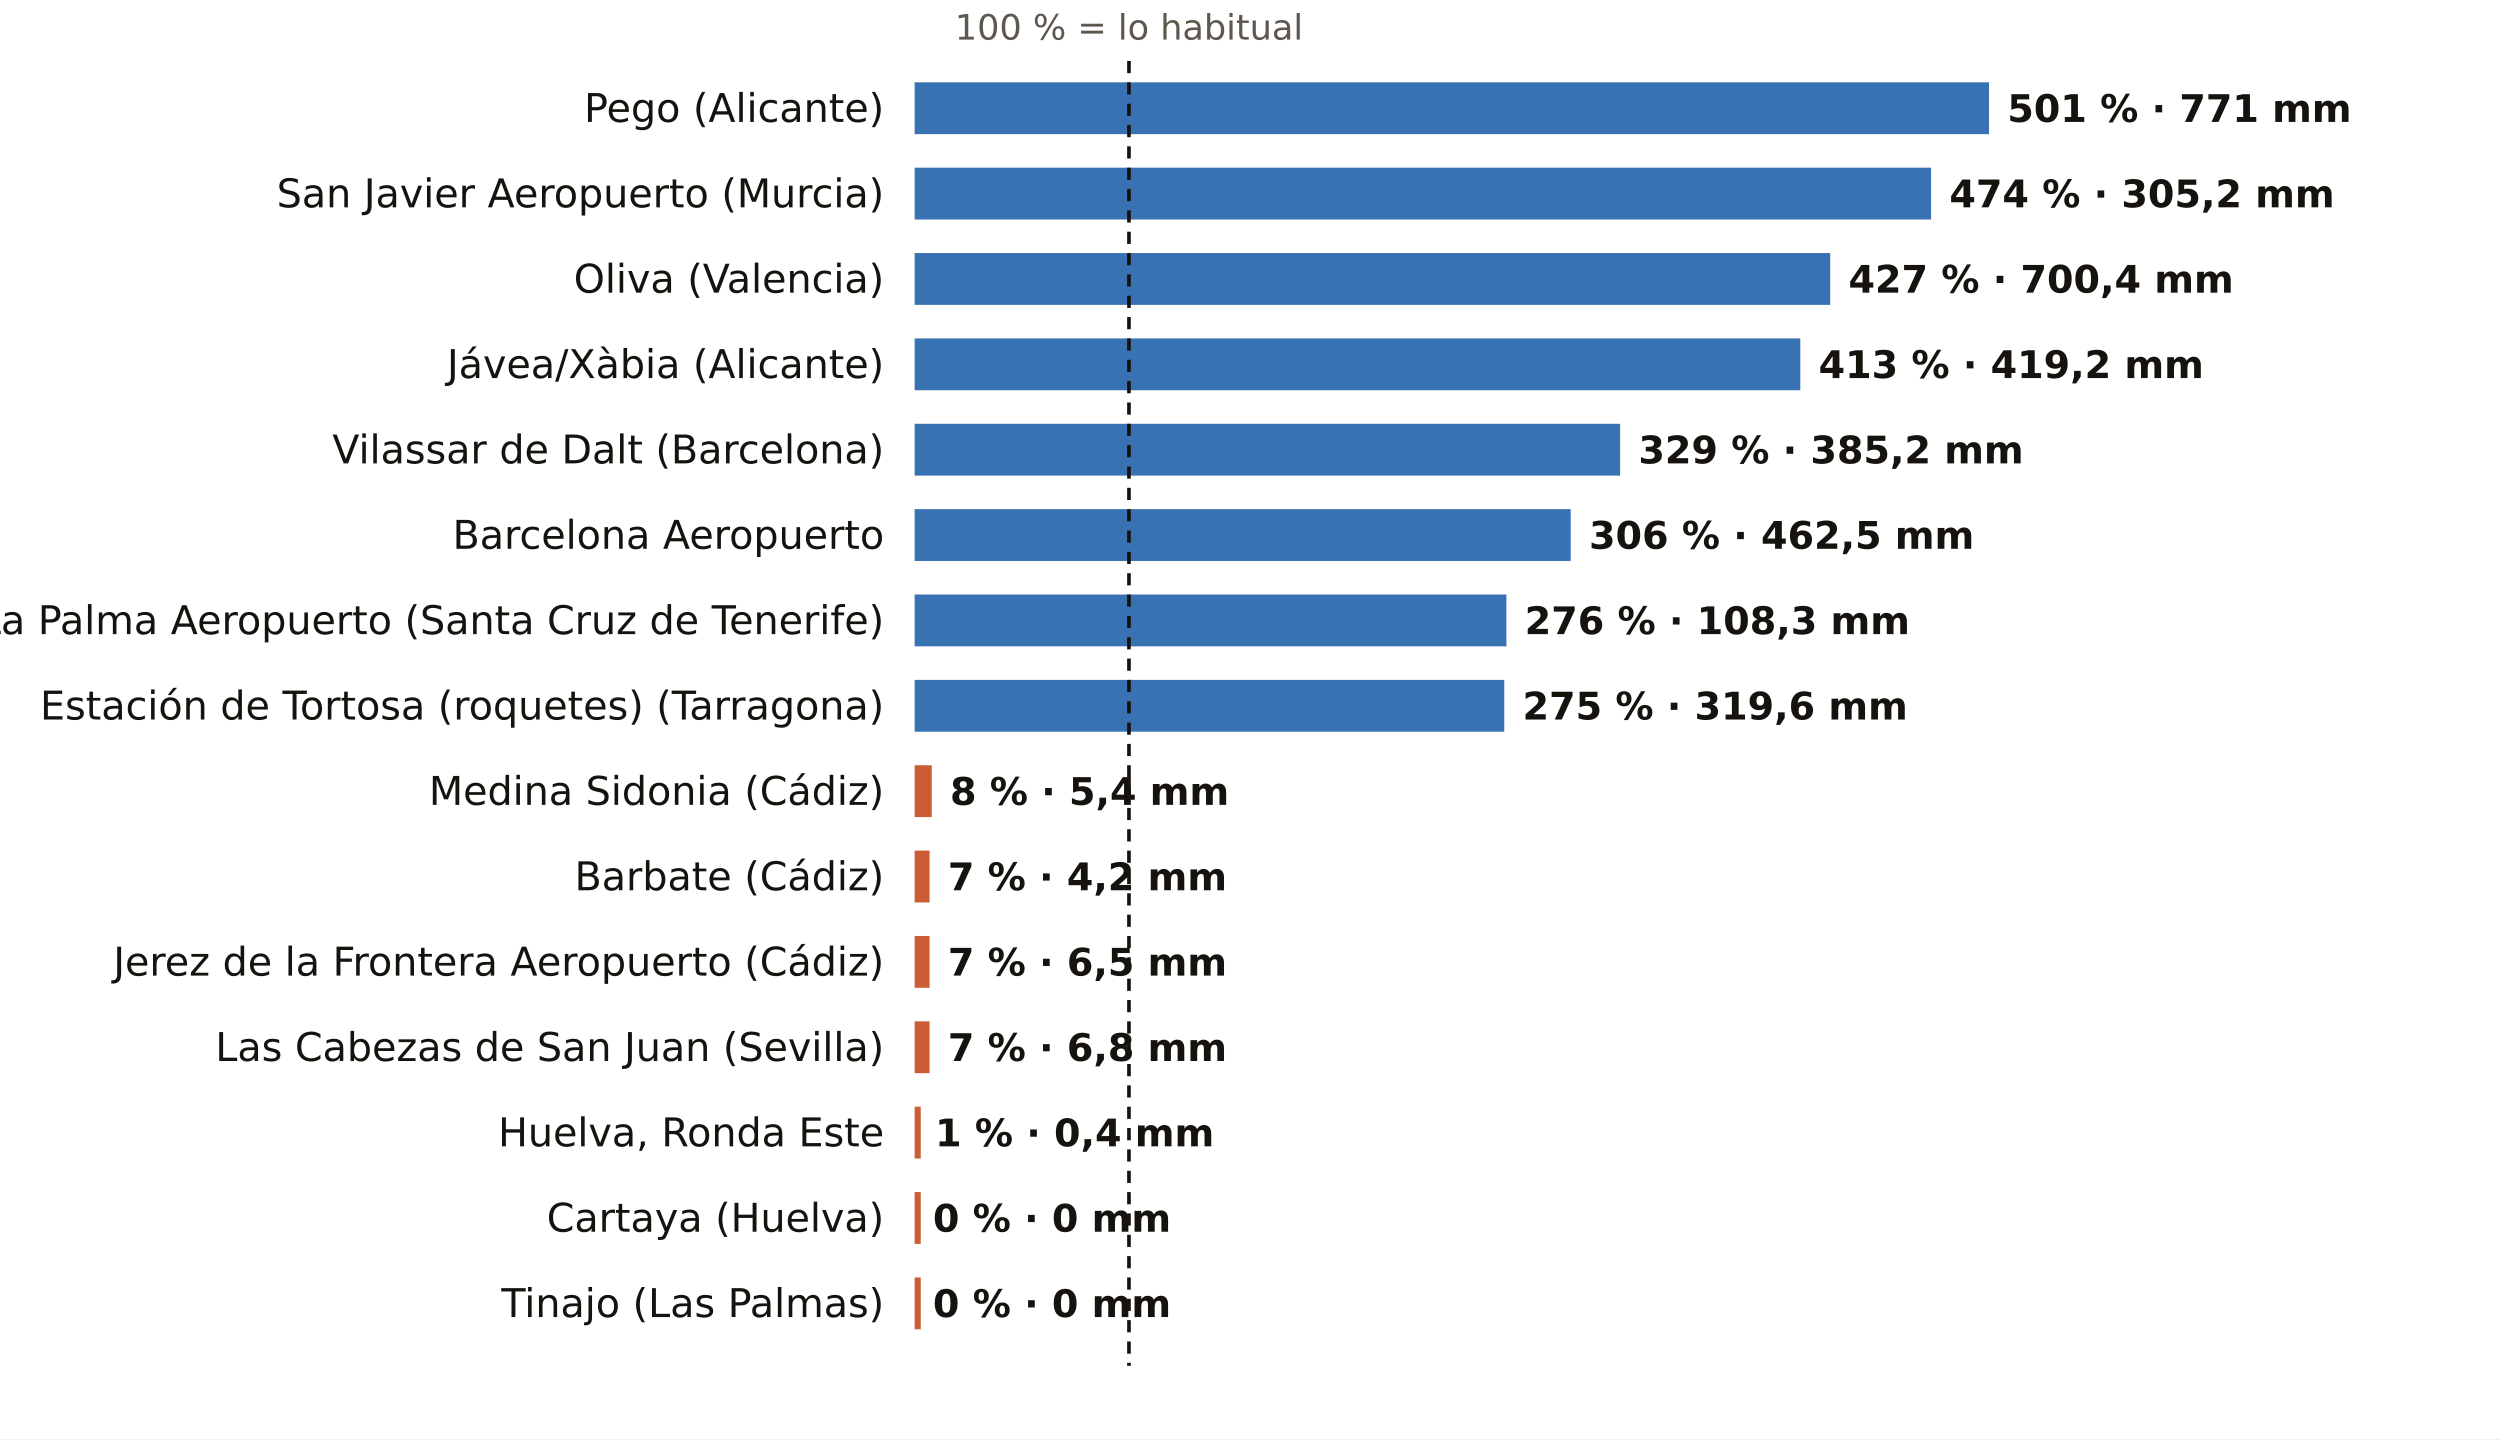
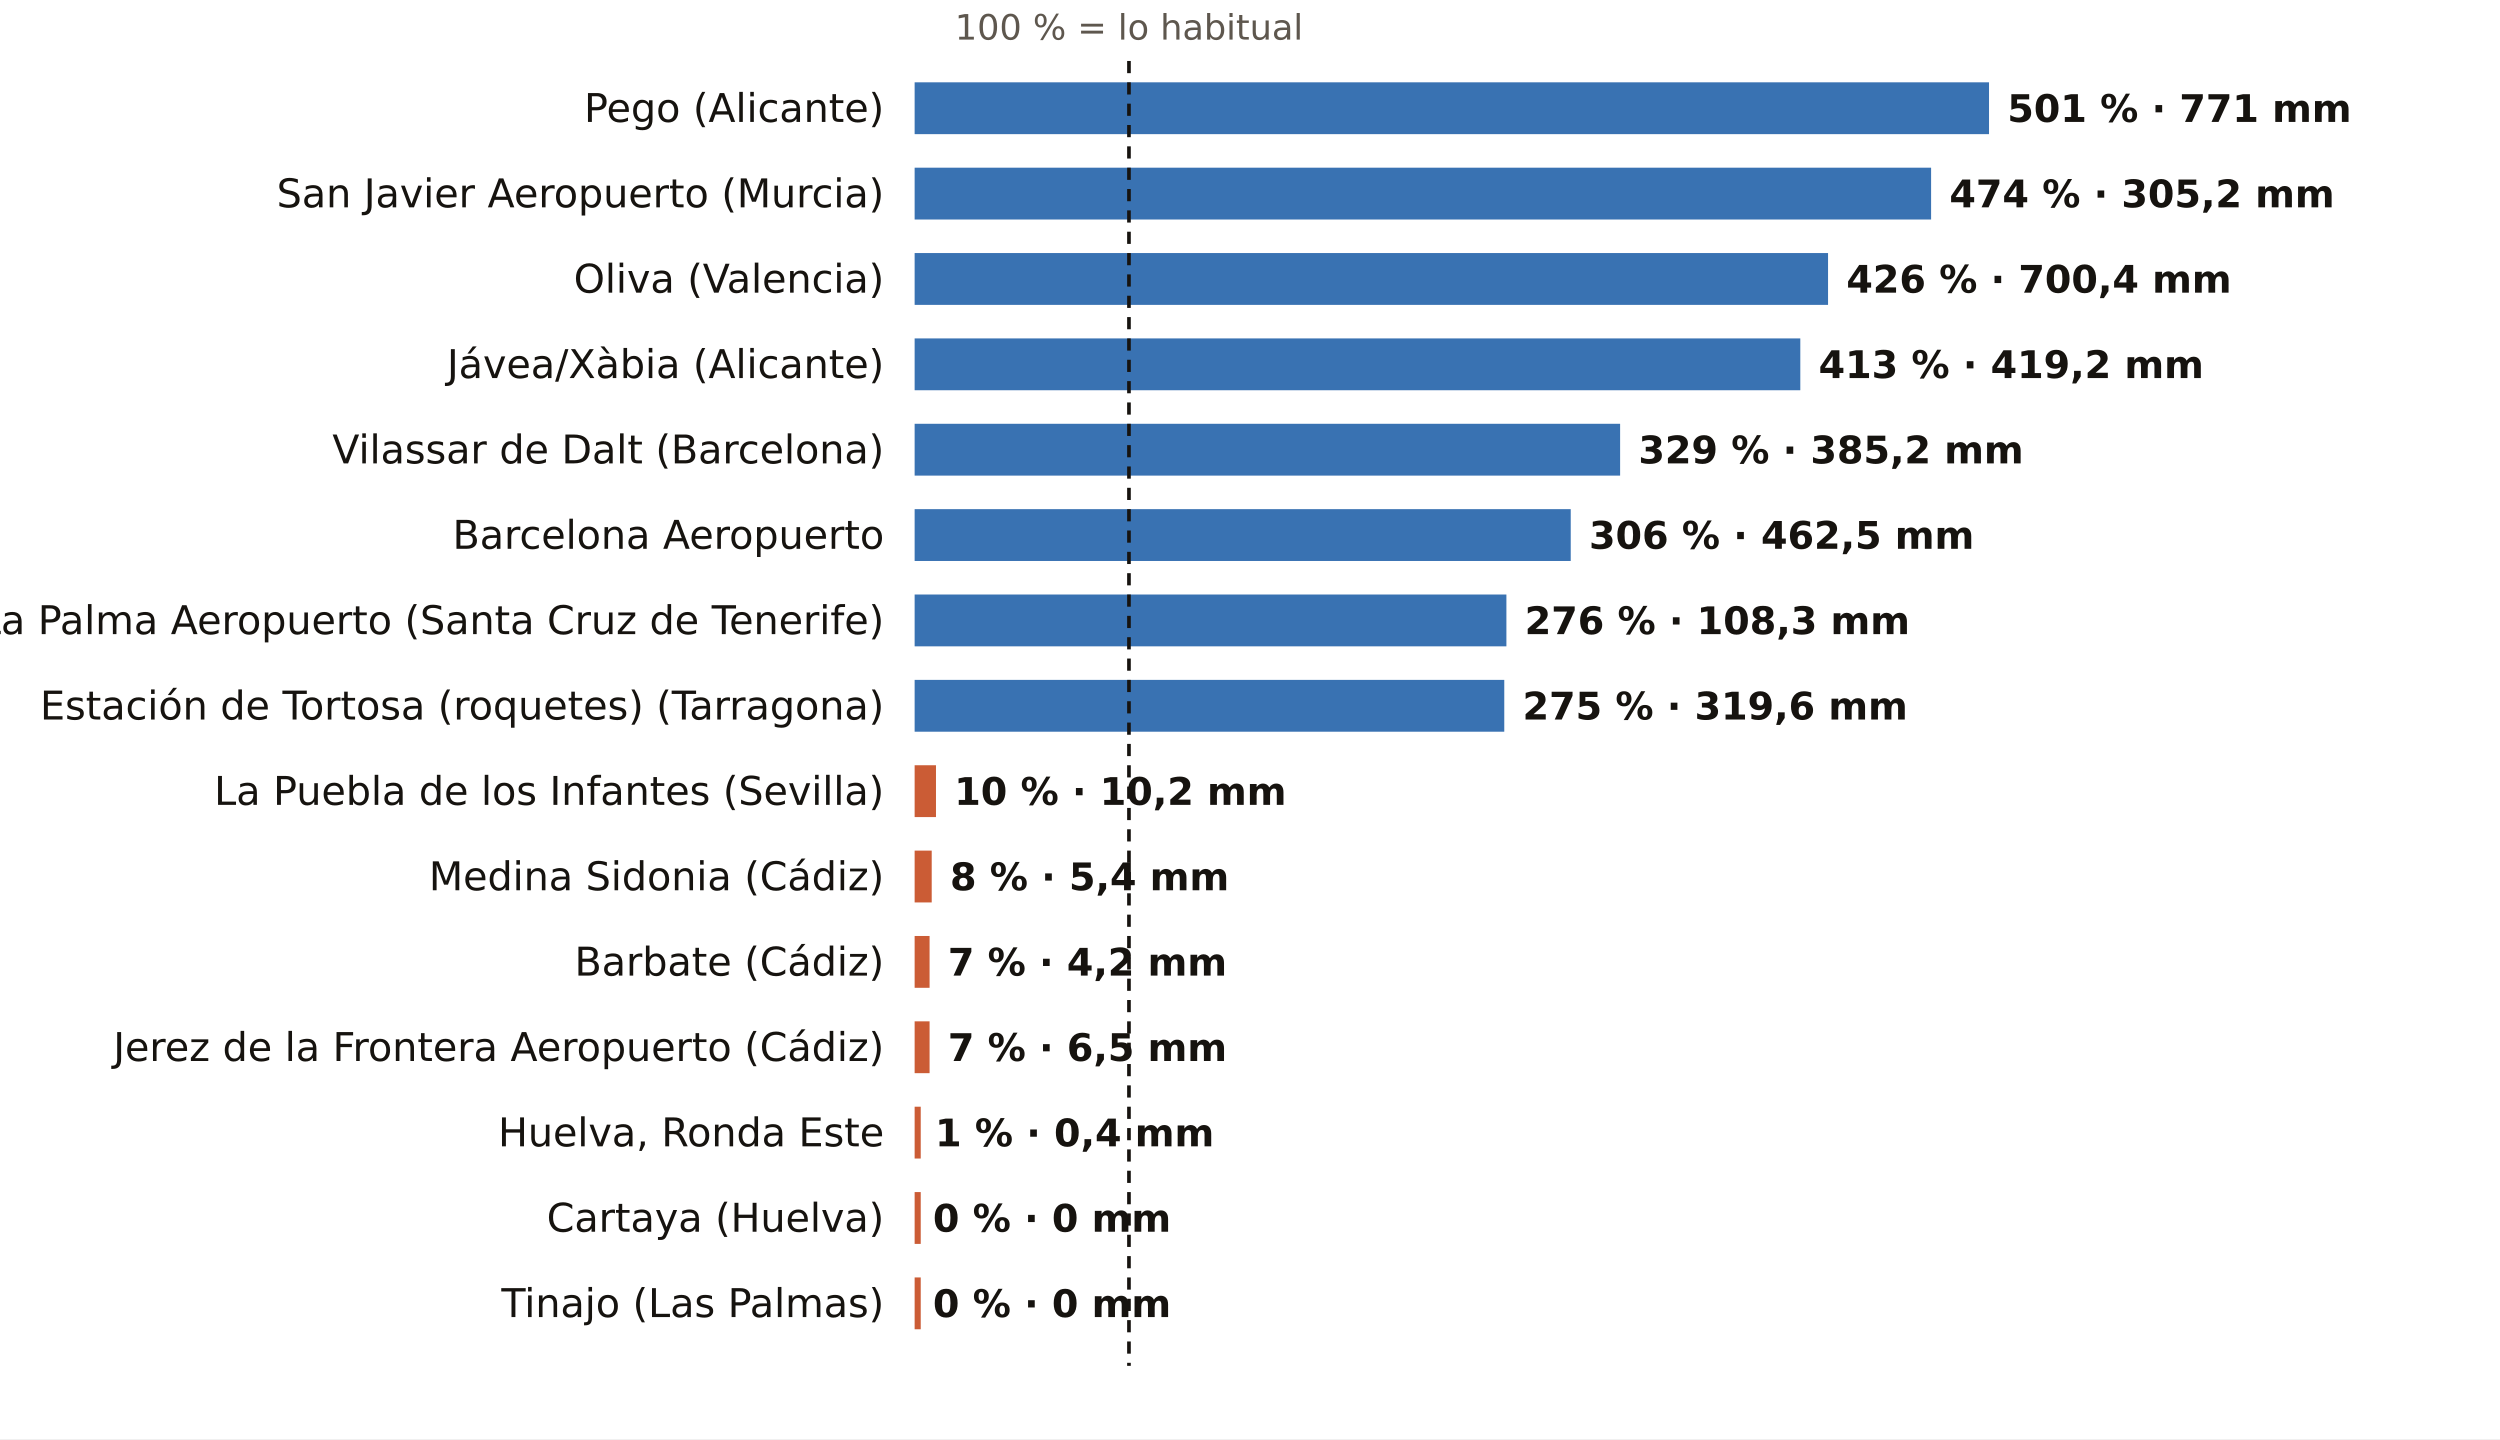
<svg xmlns="http://www.w3.org/2000/svg" viewBox="0 0 820 472" width="820" height="472" role="img" aria-label="El otoño, pluviómetro a pluviómetro: % de lo habitual">
  <rect width="820" height="472" fill="#FFFFFF" />
  <text x="370.3" y="13.0" font-size="11.5" fill="#5E574E" text-anchor="middle" font-weight="400" font-family="Public Sans, DejaVu Sans, Arial, sans-serif">100 % = lo habitual</text>
  <text x="290.0" y="40.0" font-size="13" fill="#16130F" text-anchor="end" font-weight="500" font-family="Public Sans, DejaVu Sans, Arial, sans-serif">Pego (Alicante)</text>
  <rect x="300" y="27" width="352.4" height="17" fill="#1F5FA8" opacity="0.88" />
  <text x="658.4" y="40.0" font-size="12.5" fill="#16130F" text-anchor="start" font-weight="600" font-family="Public Sans, DejaVu Sans, Arial, sans-serif">501 % · 771 mm</text>
  <text x="290.0" y="68.0" font-size="13" fill="#16130F" text-anchor="end" font-weight="500" font-family="Public Sans, DejaVu Sans, Arial, sans-serif">San Javier Aeropuerto (Murcia)</text>
  <rect x="300" y="55" width="333.4" height="17" fill="#1F5FA8" opacity="0.88" />
  <text x="639.4" y="68.0" font-size="12.5" fill="#16130F" text-anchor="start" font-weight="600" font-family="Public Sans, DejaVu Sans, Arial, sans-serif">474 % · 305,2 mm</text>
  <text x="290.0" y="96.0" font-size="13" fill="#16130F" text-anchor="end" font-weight="500" font-family="Public Sans, DejaVu Sans, Arial, sans-serif">Oliva (Valencia)</text>
-   <rect x="300" y="83" width="300.3" height="17" fill="#1F5FA8" opacity="0.88" />
-   <text x="606.3" y="96.0" font-size="12.5" fill="#16130F" text-anchor="start" font-weight="600" font-family="Public Sans, DejaVu Sans, Arial, sans-serif">427 % · 700,4 mm</text>
+   <rect x="300" y="83" width="299.6" height="17" fill="#1F5FA8" opacity="0.88" />
+   <text x="605.6" y="96.0" font-size="12.5" fill="#16130F" text-anchor="start" font-weight="600" font-family="Public Sans, DejaVu Sans, Arial, sans-serif">426 % · 700,4 mm</text>
  <text x="290.0" y="124.0" font-size="13" fill="#16130F" text-anchor="end" font-weight="500" font-family="Public Sans, DejaVu Sans, Arial, sans-serif">Jávea/Xàbia (Alicante)</text>
  <rect x="300" y="111" width="290.5" height="17" fill="#1F5FA8" opacity="0.88" />
  <text x="596.5" y="124.0" font-size="12.5" fill="#16130F" text-anchor="start" font-weight="600" font-family="Public Sans, DejaVu Sans, Arial, sans-serif">413 % · 419,2 mm</text>
  <text x="290.0" y="152.0" font-size="13" fill="#16130F" text-anchor="end" font-weight="500" font-family="Public Sans, DejaVu Sans, Arial, sans-serif">Vilassar de Dalt (Barcelona)</text>
  <rect x="300" y="139" width="231.4" height="17" fill="#1F5FA8" opacity="0.88" />
  <text x="537.4" y="152.0" font-size="12.5" fill="#16130F" text-anchor="start" font-weight="600" font-family="Public Sans, DejaVu Sans, Arial, sans-serif">329 % · 385,2 mm</text>
  <text x="290.0" y="180.0" font-size="13" fill="#16130F" text-anchor="end" font-weight="500" font-family="Public Sans, DejaVu Sans, Arial, sans-serif">Barcelona Aeropuerto</text>
  <rect x="300" y="167" width="215.2" height="17" fill="#1F5FA8" opacity="0.88" />
  <text x="521.2" y="180.0" font-size="12.5" fill="#16130F" text-anchor="start" font-weight="600" font-family="Public Sans, DejaVu Sans, Arial, sans-serif">306 % · 462,5 mm</text>
  <text x="290.0" y="208.0" font-size="13" fill="#16130F" text-anchor="end" font-weight="500" font-family="Public Sans, DejaVu Sans, Arial, sans-serif">La Palma Aeropuerto (Santa Cruz de Tenerife)</text>
  <rect x="300" y="195" width="194.1" height="17" fill="#1F5FA8" opacity="0.88" />
  <text x="500.1" y="208.0" font-size="12.5" fill="#16130F" text-anchor="start" font-weight="600" font-family="Public Sans, DejaVu Sans, Arial, sans-serif">276 % · 108,3 mm</text>
  <text x="290.0" y="236.0" font-size="13" fill="#16130F" text-anchor="end" font-weight="500" font-family="Public Sans, DejaVu Sans, Arial, sans-serif">Estación de Tortosa (roquetes) (Tarragona)</text>
  <rect x="300" y="223" width="193.4" height="17" fill="#1F5FA8" opacity="0.88" />
  <text x="499.4" y="236.0" font-size="12.5" fill="#16130F" text-anchor="start" font-weight="600" font-family="Public Sans, DejaVu Sans, Arial, sans-serif">275 % · 319,6 mm</text>
-   <text x="290.0" y="264.0" font-size="13" fill="#16130F" text-anchor="end" font-weight="500" font-family="Public Sans, DejaVu Sans, Arial, sans-serif">Medina Sidonia (Cádiz)</text>
-   <rect x="300" y="251" width="5.6" height="17" fill="#C4461A" opacity="0.88" />
-   <text x="311.6" y="264.0" font-size="12.5" fill="#16130F" text-anchor="start" font-weight="600" font-family="Public Sans, DejaVu Sans, Arial, sans-serif">8 % · 5,4 mm</text>
-   <text x="290.0" y="292.0" font-size="13" fill="#16130F" text-anchor="end" font-weight="500" font-family="Public Sans, DejaVu Sans, Arial, sans-serif">Barbate (Cádiz)</text>
-   <rect x="300" y="279" width="4.9" height="17" fill="#C4461A" opacity="0.88" />
-   <text x="310.9" y="292.0" font-size="12.5" fill="#16130F" text-anchor="start" font-weight="600" font-family="Public Sans, DejaVu Sans, Arial, sans-serif">7 % · 4,2 mm</text>
-   <text x="290.0" y="320.0" font-size="13" fill="#16130F" text-anchor="end" font-weight="500" font-family="Public Sans, DejaVu Sans, Arial, sans-serif">Jerez de la Frontera Aeropuerto (Cádiz)</text>
+   <text x="290.0" y="264.0" font-size="13" fill="#16130F" text-anchor="end" font-weight="500" font-family="Public Sans, DejaVu Sans, Arial, sans-serif">La Puebla de los Infantes (Sevilla)</text>
+   <rect x="300" y="251" width="7.0" height="17" fill="#C4461A" opacity="0.88" />
+   <text x="313.0" y="264.0" font-size="12.5" fill="#16130F" text-anchor="start" font-weight="600" font-family="Public Sans, DejaVu Sans, Arial, sans-serif">10 % · 10,2 mm</text>
+   <text x="290.0" y="292.0" font-size="13" fill="#16130F" text-anchor="end" font-weight="500" font-family="Public Sans, DejaVu Sans, Arial, sans-serif">Medina Sidonia (Cádiz)</text>
+   <rect x="300" y="279" width="5.6" height="17" fill="#C4461A" opacity="0.88" />
+   <text x="311.6" y="292.0" font-size="12.5" fill="#16130F" text-anchor="start" font-weight="600" font-family="Public Sans, DejaVu Sans, Arial, sans-serif">8 % · 5,4 mm</text>
+   <text x="290.0" y="320.0" font-size="13" fill="#16130F" text-anchor="end" font-weight="500" font-family="Public Sans, DejaVu Sans, Arial, sans-serif">Barbate (Cádiz)</text>
  <rect x="300" y="307" width="4.9" height="17" fill="#C4461A" opacity="0.88" />
-   <text x="310.9" y="320.0" font-size="12.5" fill="#16130F" text-anchor="start" font-weight="600" font-family="Public Sans, DejaVu Sans, Arial, sans-serif">7 % · 6,5 mm</text>
-   <text x="290.0" y="348.0" font-size="13" fill="#16130F" text-anchor="end" font-weight="500" font-family="Public Sans, DejaVu Sans, Arial, sans-serif">Las Cabezas de San Juan (Sevilla)</text>
+   <text x="310.9" y="320.0" font-size="12.5" fill="#16130F" text-anchor="start" font-weight="600" font-family="Public Sans, DejaVu Sans, Arial, sans-serif">7 % · 4,2 mm</text>
+   <text x="290.0" y="348.0" font-size="13" fill="#16130F" text-anchor="end" font-weight="500" font-family="Public Sans, DejaVu Sans, Arial, sans-serif">Jerez de la Frontera Aeropuerto (Cádiz)</text>
  <rect x="300" y="335" width="4.9" height="17" fill="#C4461A" opacity="0.88" />
-   <text x="310.9" y="348.0" font-size="12.5" fill="#16130F" text-anchor="start" font-weight="600" font-family="Public Sans, DejaVu Sans, Arial, sans-serif">7 % · 6,8 mm</text>
+   <text x="310.9" y="348.0" font-size="12.5" fill="#16130F" text-anchor="start" font-weight="600" font-family="Public Sans, DejaVu Sans, Arial, sans-serif">7 % · 6,5 mm</text>
  <text x="290.0" y="376.0" font-size="13" fill="#16130F" text-anchor="end" font-weight="500" font-family="Public Sans, DejaVu Sans, Arial, sans-serif">Huelva, Ronda Este</text>
  <rect x="300" y="363" width="2.0" height="17" fill="#C4461A" opacity="0.88" />
  <text x="306.7" y="376.0" font-size="12.5" fill="#16130F" text-anchor="start" font-weight="600" font-family="Public Sans, DejaVu Sans, Arial, sans-serif">1 % · 0,4 mm</text>
  <text x="290.0" y="404.0" font-size="13" fill="#16130F" text-anchor="end" font-weight="500" font-family="Public Sans, DejaVu Sans, Arial, sans-serif">Cartaya (Huelva)</text>
  <rect x="300" y="391" width="2.0" height="17" fill="#C4461A" opacity="0.88" />
  <text x="306.0" y="404.0" font-size="12.5" fill="#16130F" text-anchor="start" font-weight="600" font-family="Public Sans, DejaVu Sans, Arial, sans-serif">0 % · 0 mm</text>
  <text x="290.0" y="432.0" font-size="13" fill="#16130F" text-anchor="end" font-weight="500" font-family="Public Sans, DejaVu Sans, Arial, sans-serif">Tinajo (Las Palmas)</text>
  <rect x="300" y="419" width="2.0" height="17" fill="#C4461A" opacity="0.88" />
  <text x="306.0" y="432.0" font-size="12.5" fill="#16130F" text-anchor="start" font-weight="600" font-family="Public Sans, DejaVu Sans, Arial, sans-serif">0 % · 0 mm</text>
  <line x1="370.3" x2="370.3" y1="20" y2="448" stroke="#16130F" stroke-width="1.2" stroke-dasharray="4 3" />
</svg>
